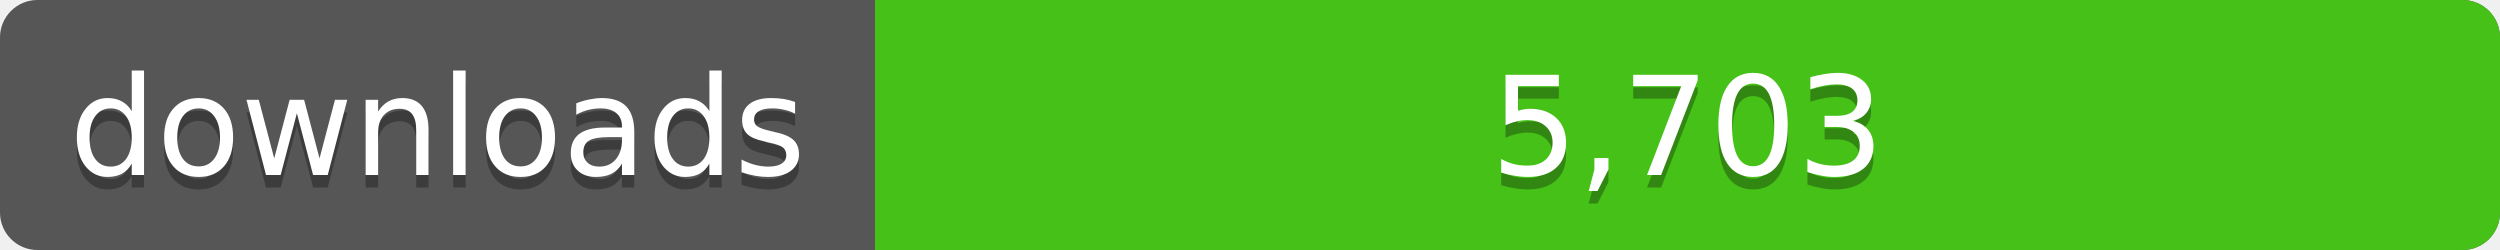
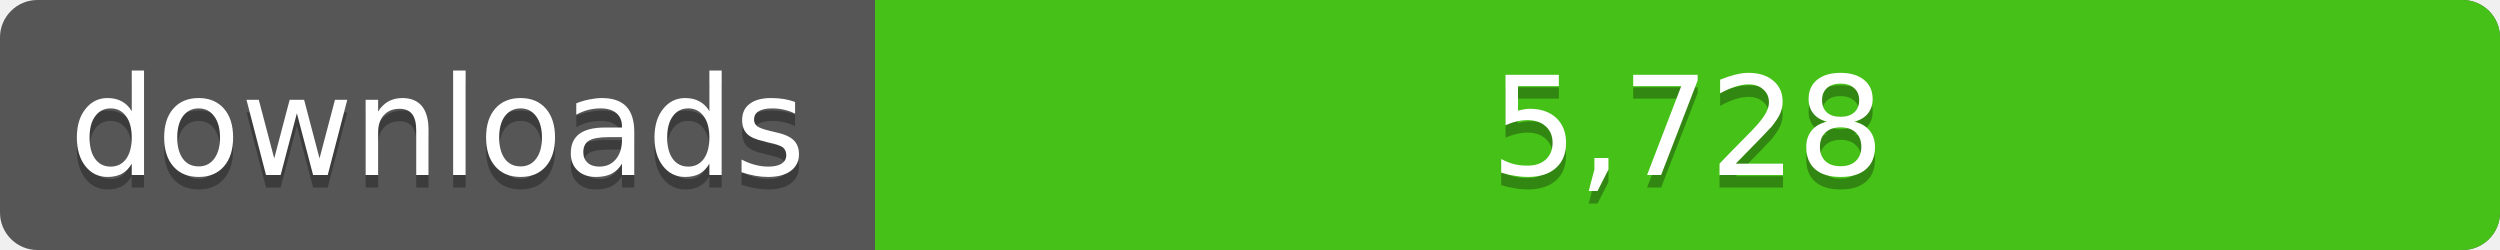
<svg xmlns="http://www.w3.org/2000/svg" width="200" height="20">
  <linearGradient id="a" x2="0" y2="100%%">
    <stop offset="0" stop-color="#bbb" stop-opacity=".1" />
    <stop offset="1" stop-opacity=".1" />
  </linearGradient>
  <rect rx="3" width="200" height="20" fill="#555" />
  <rect rx="3" x="70" width="130" height="20" fill="#4c1" />
  <path fill="#4c1" d="M70 0h4v20h-4z" />
  <rect rx="3" width="200" height="20" fill="url(#a)" />
  <g fill="#fff" text-anchor="middle" font-family="DejaVu Sans,Verdana,Geneva,sans-serif" font-size="11">
    <text x="35" y="15" fill="#010101" fill-opacity=".3">downloads</text>
    <text x="35" y="14">downloads</text>
-     <text x="135" y="15" fill="#010101" fill-opacity=".3">5,703</text>
-     <text x="135" y="14">5,703</text>
+     <text x="135" y="15" fill="#010101" fill-opacity=".3">5,728</text>
+     <text x="135" y="14">5,728</text>
  </g>
</svg>
